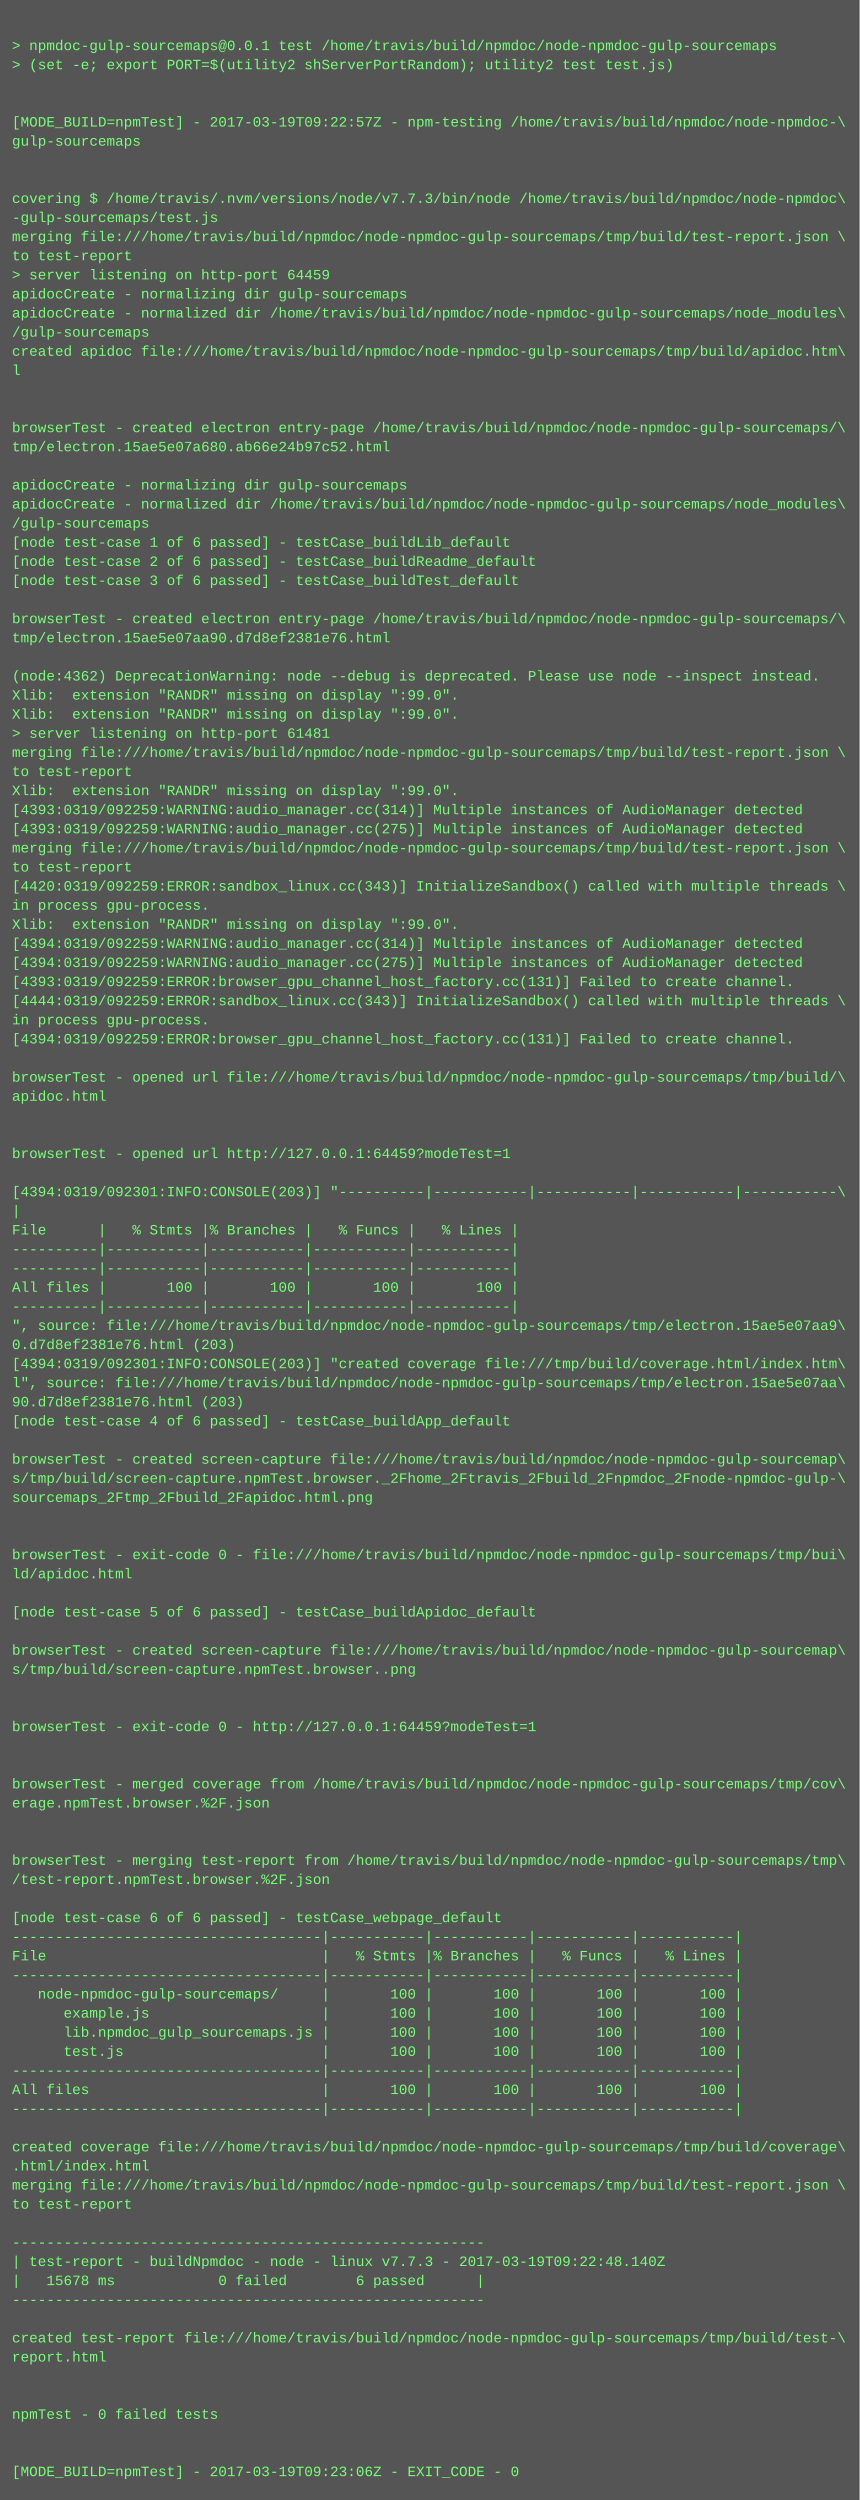
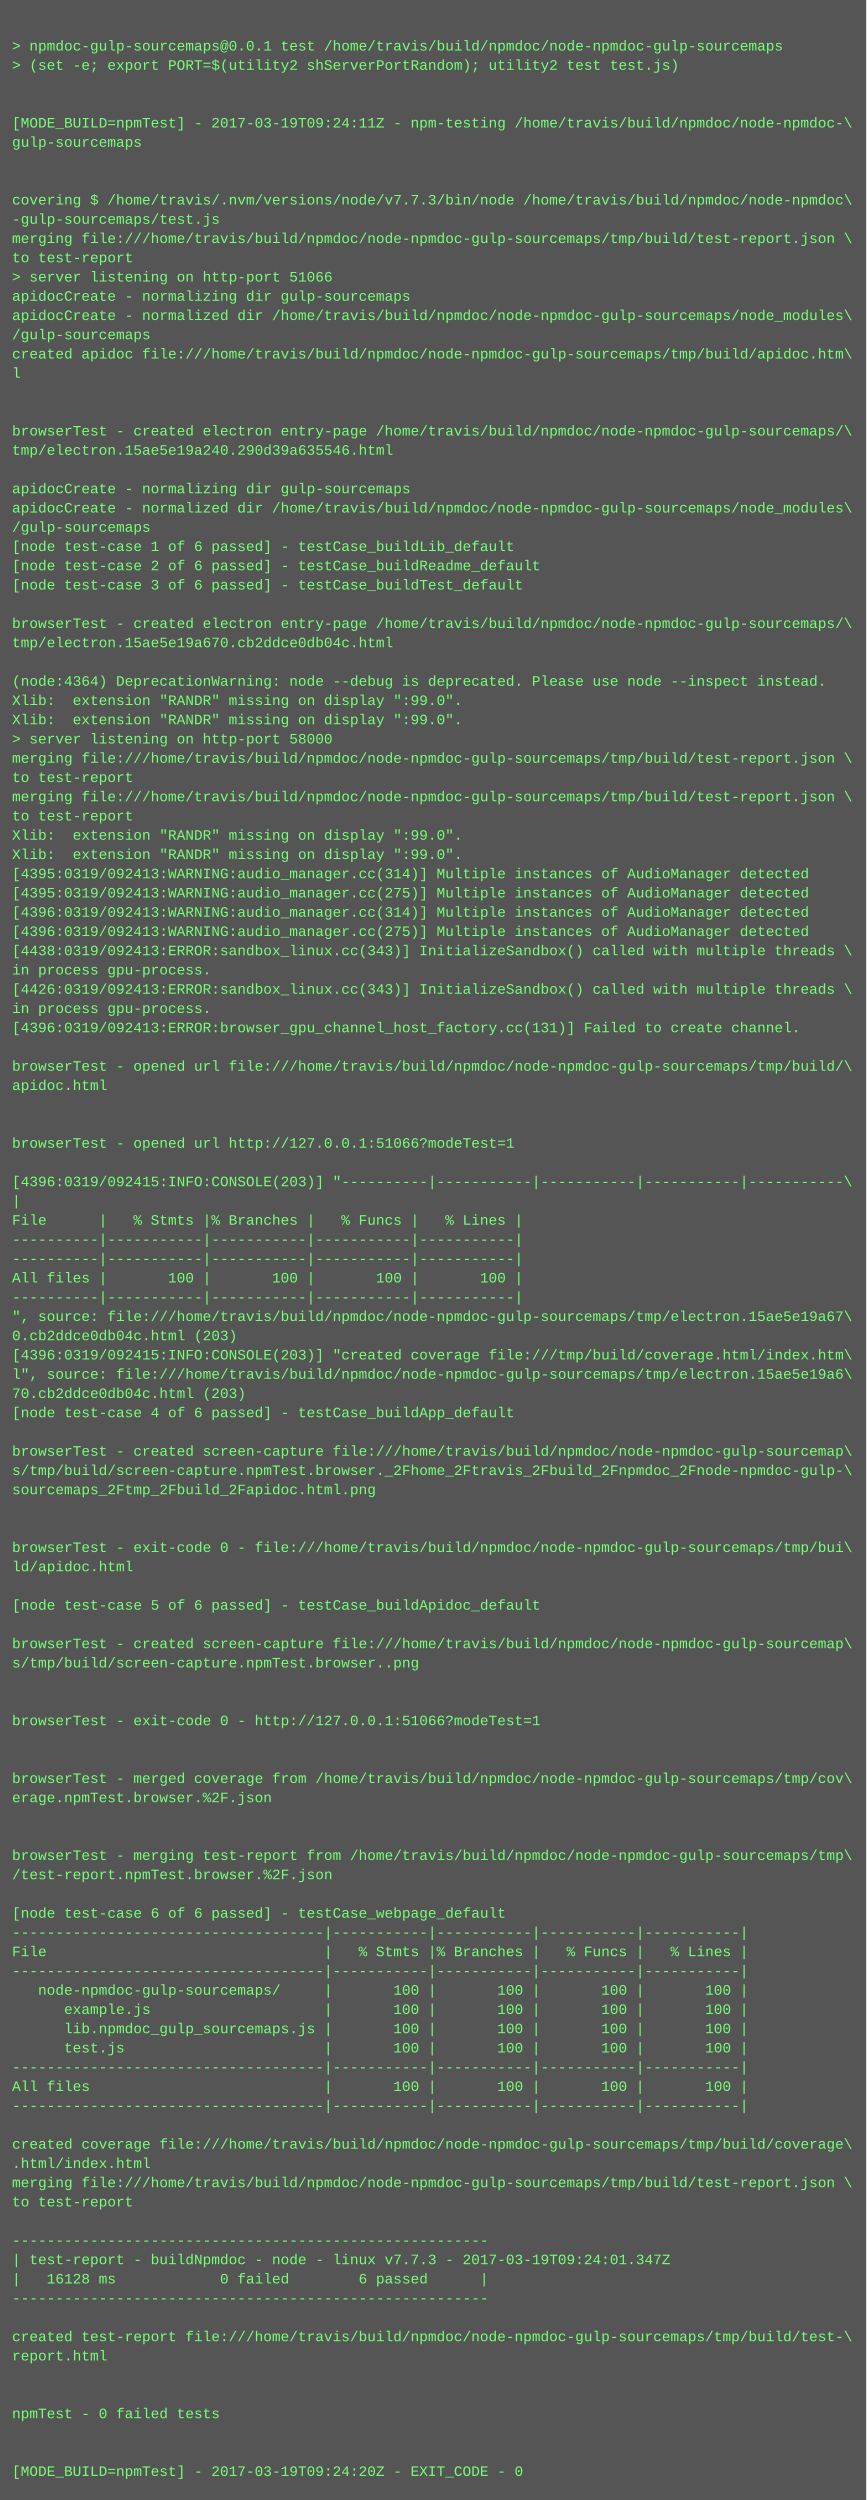
- <svg xmlns="http://www.w3.org/2000/svg" height="2094" width="720">
-   <rect height="2094" fill="#555" width="720" />
+ <svg xmlns="http://www.w3.org/2000/svg" height="2078" width="720">
+   <rect height="2078" fill="#555" width="720" />
  <text fill="#7f7" font-family="Courier New" font-size="12" xml:space="preserve">
    <tspan x="10" y="26" />
    <tspan x="10" y="42">&gt; npmdoc-gulp-sourcemaps@0.0.1 test /home/travis/build/npmdoc/node-npmdoc-gulp-sourcemaps</tspan>
    <tspan x="10" y="58">&gt; (set -e; export PORT=$(utility2 shServerPortRandom); utility2 test test.js)</tspan>
    <tspan x="10" y="74" />
    <tspan x="10" y="90" />
-     <tspan x="10" y="106">[MODE_BUILD=npmTest] - 2017-03-19T09:22:57Z - npm-testing /home/travis/build/npmdoc/node-npmdoc-\</tspan>
+     <tspan x="10" y="106">[MODE_BUILD=npmTest] - 2017-03-19T09:24:11Z - npm-testing /home/travis/build/npmdoc/node-npmdoc-\</tspan>
    <tspan x="10" y="122">gulp-sourcemaps</tspan>
    <tspan x="10" y="138" />
    <tspan x="10" y="154" />
    <tspan x="10" y="170">covering $ /home/travis/.nvm/versions/node/v7.7.3/bin/node /home/travis/build/npmdoc/node-npmdoc\</tspan>
    <tspan x="10" y="186">-gulp-sourcemaps/test.js</tspan>
    <tspan x="10" y="202">merging file:///home/travis/build/npmdoc/node-npmdoc-gulp-sourcemaps/tmp/build/test-report.json \</tspan>
    <tspan x="10" y="218">to test-report</tspan>
-     <tspan x="10" y="234">&gt; server listening on http-port 64459</tspan>
+     <tspan x="10" y="234">&gt; server listening on http-port 51066</tspan>
    <tspan x="10" y="250">apidocCreate - normalizing dir gulp-sourcemaps</tspan>
    <tspan x="10" y="266">apidocCreate - normalized dir /home/travis/build/npmdoc/node-npmdoc-gulp-sourcemaps/node_modules\</tspan>
    <tspan x="10" y="282">/gulp-sourcemaps</tspan>
    <tspan x="10" y="298">created apidoc file:///home/travis/build/npmdoc/node-npmdoc-gulp-sourcemaps/tmp/build/apidoc.htm\</tspan>
    <tspan x="10" y="314">l</tspan>
    <tspan x="10" y="330" />
    <tspan x="10" y="346" />
    <tspan x="10" y="362">browserTest - created electron entry-page /home/travis/build/npmdoc/node-npmdoc-gulp-sourcemaps/\</tspan>
-     <tspan x="10" y="378">tmp/electron.15ae5e07a680.ab66e24b97c52.html</tspan>
+     <tspan x="10" y="378">tmp/electron.15ae5e19a240.290d39a635546.html</tspan>
    <tspan x="10" y="394" />
    <tspan x="10" y="410">apidocCreate - normalizing dir gulp-sourcemaps</tspan>
    <tspan x="10" y="426">apidocCreate - normalized dir /home/travis/build/npmdoc/node-npmdoc-gulp-sourcemaps/node_modules\</tspan>
    <tspan x="10" y="442">/gulp-sourcemaps</tspan>
    <tspan x="10" y="458">[node test-case 1 of 6 passed] - testCase_buildLib_default</tspan>
    <tspan x="10" y="474">[node test-case 2 of 6 passed] - testCase_buildReadme_default</tspan>
    <tspan x="10" y="490">[node test-case 3 of 6 passed] - testCase_buildTest_default</tspan>
    <tspan x="10" y="506" />
    <tspan x="10" y="522">browserTest - created electron entry-page /home/travis/build/npmdoc/node-npmdoc-gulp-sourcemaps/\</tspan>
-     <tspan x="10" y="538">tmp/electron.15ae5e07aa90.d7d8ef2381e76.html</tspan>
+     <tspan x="10" y="538">tmp/electron.15ae5e19a670.cb2ddce0db04c.html</tspan>
    <tspan x="10" y="554" />
-     <tspan x="10" y="570">(node:4362) DeprecationWarning: node --debug is deprecated. Please use node --inspect instead.</tspan>
+     <tspan x="10" y="570">(node:4364) DeprecationWarning: node --debug is deprecated. Please use node --inspect instead.</tspan>
    <tspan x="10" y="586">Xlib:  extension "RANDR" missing on display ":99.0".</tspan>
    <tspan x="10" y="602">Xlib:  extension "RANDR" missing on display ":99.0".</tspan>
-     <tspan x="10" y="618">&gt; server listening on http-port 61481</tspan>
+     <tspan x="10" y="618">&gt; server listening on http-port 58000</tspan>
    <tspan x="10" y="634">merging file:///home/travis/build/npmdoc/node-npmdoc-gulp-sourcemaps/tmp/build/test-report.json \</tspan>
    <tspan x="10" y="650">to test-report</tspan>
-     <tspan x="10" y="666">Xlib:  extension "RANDR" missing on display ":99.0".</tspan>
-     <tspan x="10" y="682">[4393:0319/092259:WARNING:audio_manager.cc(314)] Multiple instances of AudioManager detected</tspan>
-     <tspan x="10" y="698">[4393:0319/092259:WARNING:audio_manager.cc(275)] Multiple instances of AudioManager detected</tspan>
-     <tspan x="10" y="714">merging file:///home/travis/build/npmdoc/node-npmdoc-gulp-sourcemaps/tmp/build/test-report.json \</tspan>
-     <tspan x="10" y="730">to test-report</tspan>
-     <tspan x="10" y="746">[4420:0319/092259:ERROR:sandbox_linux.cc(343)] InitializeSandbox() called with multiple threads \</tspan>
-     <tspan x="10" y="762">in process gpu-process. </tspan>
-     <tspan x="10" y="778">Xlib:  extension "RANDR" missing on display ":99.0".</tspan>
-     <tspan x="10" y="794">[4394:0319/092259:WARNING:audio_manager.cc(314)] Multiple instances of AudioManager detected</tspan>
-     <tspan x="10" y="810">[4394:0319/092259:WARNING:audio_manager.cc(275)] Multiple instances of AudioManager detected</tspan>
-     <tspan x="10" y="826">[4393:0319/092259:ERROR:browser_gpu_channel_host_factory.cc(131)] Failed to create channel.</tspan>
-     <tspan x="10" y="842">[4444:0319/092259:ERROR:sandbox_linux.cc(343)] InitializeSandbox() called with multiple threads \</tspan>
-     <tspan x="10" y="858">in process gpu-process. </tspan>
-     <tspan x="10" y="874">[4394:0319/092259:ERROR:browser_gpu_channel_host_factory.cc(131)] Failed to create channel.</tspan>
-     <tspan x="10" y="890" />
-     <tspan x="10" y="906">browserTest - opened url file:///home/travis/build/npmdoc/node-npmdoc-gulp-sourcemaps/tmp/build/\</tspan>
-     <tspan x="10" y="922">apidoc.html</tspan>
+     <tspan x="10" y="666">merging file:///home/travis/build/npmdoc/node-npmdoc-gulp-sourcemaps/tmp/build/test-report.json \</tspan>
+     <tspan x="10" y="682">to test-report</tspan>
+     <tspan x="10" y="698">Xlib:  extension "RANDR" missing on display ":99.0".</tspan>
+     <tspan x="10" y="714">Xlib:  extension "RANDR" missing on display ":99.0".</tspan>
+     <tspan x="10" y="730">[4395:0319/092413:WARNING:audio_manager.cc(314)] Multiple instances of AudioManager detected</tspan>
+     <tspan x="10" y="746">[4395:0319/092413:WARNING:audio_manager.cc(275)] Multiple instances of AudioManager detected</tspan>
+     <tspan x="10" y="762">[4396:0319/092413:WARNING:audio_manager.cc(314)] Multiple instances of AudioManager detected</tspan>
+     <tspan x="10" y="778">[4396:0319/092413:WARNING:audio_manager.cc(275)] Multiple instances of AudioManager detected</tspan>
+     <tspan x="10" y="794">[4438:0319/092413:ERROR:sandbox_linux.cc(343)] InitializeSandbox() called with multiple threads \</tspan>
+     <tspan x="10" y="810">in process gpu-process. </tspan>
+     <tspan x="10" y="826">[4426:0319/092413:ERROR:sandbox_linux.cc(343)] InitializeSandbox() called with multiple threads \</tspan>
+     <tspan x="10" y="842">in process gpu-process. </tspan>
+     <tspan x="10" y="858">[4396:0319/092413:ERROR:browser_gpu_channel_host_factory.cc(131)] Failed to create channel.</tspan>
+     <tspan x="10" y="874" />
+     <tspan x="10" y="890">browserTest - opened url file:///home/travis/build/npmdoc/node-npmdoc-gulp-sourcemaps/tmp/build/\</tspan>
+     <tspan x="10" y="906">apidoc.html</tspan>
+     <tspan x="10" y="922" />
    <tspan x="10" y="938" />
-     <tspan x="10" y="954" />
-     <tspan x="10" y="970">browserTest - opened url http://127.0.0.1:64459?modeTest=1</tspan>
-     <tspan x="10" y="986" />
-     <tspan x="10" y="1002">[4394:0319/092301:INFO:CONSOLE(203)] "----------|-----------|-----------|-----------|-----------\</tspan>
-     <tspan x="10" y="1018">|</tspan>
-     <tspan x="10" y="1034">File      |   % Stmts |% Branches |   % Funcs |   % Lines |</tspan>
+     <tspan x="10" y="954">browserTest - opened url http://127.0.0.1:51066?modeTest=1</tspan>
+     <tspan x="10" y="970" />
+     <tspan x="10" y="986">[4396:0319/092415:INFO:CONSOLE(203)] "----------|-----------|-----------|-----------|-----------\</tspan>
+     <tspan x="10" y="1002">|</tspan>
+     <tspan x="10" y="1018">File      |   % Stmts |% Branches |   % Funcs |   % Lines |</tspan>
+     <tspan x="10" y="1034">----------|-----------|-----------|-----------|-----------|</tspan>
    <tspan x="10" y="1050">----------|-----------|-----------|-----------|-----------|</tspan>
-     <tspan x="10" y="1066">----------|-----------|-----------|-----------|-----------|</tspan>
-     <tspan x="10" y="1082">All files |       100 |       100 |       100 |       100 |</tspan>
-     <tspan x="10" y="1098">----------|-----------|-----------|-----------|-----------|</tspan>
-     <tspan x="10" y="1114">", source: file:///home/travis/build/npmdoc/node-npmdoc-gulp-sourcemaps/tmp/electron.15ae5e07aa9\</tspan>
-     <tspan x="10" y="1130">0.d7d8ef2381e76.html (203)</tspan>
-     <tspan x="10" y="1146">[4394:0319/092301:INFO:CONSOLE(203)] "created coverage file:///tmp/build/coverage.html/index.htm\</tspan>
-     <tspan x="10" y="1162">l", source: file:///home/travis/build/npmdoc/node-npmdoc-gulp-sourcemaps/tmp/electron.15ae5e07aa\</tspan>
-     <tspan x="10" y="1178">90.d7d8ef2381e76.html (203)</tspan>
-     <tspan x="10" y="1194">[node test-case 4 of 6 passed] - testCase_buildApp_default</tspan>
-     <tspan x="10" y="1210" />
-     <tspan x="10" y="1226">browserTest - created screen-capture file:///home/travis/build/npmdoc/node-npmdoc-gulp-sourcemap\</tspan>
-     <tspan x="10" y="1242">s/tmp/build/screen-capture.npmTest.browser._2Fhome_2Ftravis_2Fbuild_2Fnpmdoc_2Fnode-npmdoc-gulp-\</tspan>
-     <tspan x="10" y="1258">sourcemaps_2Ftmp_2Fbuild_2Fapidoc.html.png</tspan>
+     <tspan x="10" y="1066">All files |       100 |       100 |       100 |       100 |</tspan>
+     <tspan x="10" y="1082">----------|-----------|-----------|-----------|-----------|</tspan>
+     <tspan x="10" y="1098">", source: file:///home/travis/build/npmdoc/node-npmdoc-gulp-sourcemaps/tmp/electron.15ae5e19a67\</tspan>
+     <tspan x="10" y="1114">0.cb2ddce0db04c.html (203)</tspan>
+     <tspan x="10" y="1130">[4396:0319/092415:INFO:CONSOLE(203)] "created coverage file:///tmp/build/coverage.html/index.htm\</tspan>
+     <tspan x="10" y="1146">l", source: file:///home/travis/build/npmdoc/node-npmdoc-gulp-sourcemaps/tmp/electron.15ae5e19a6\</tspan>
+     <tspan x="10" y="1162">70.cb2ddce0db04c.html (203)</tspan>
+     <tspan x="10" y="1178">[node test-case 4 of 6 passed] - testCase_buildApp_default</tspan>
+     <tspan x="10" y="1194" />
+     <tspan x="10" y="1210">browserTest - created screen-capture file:///home/travis/build/npmdoc/node-npmdoc-gulp-sourcemap\</tspan>
+     <tspan x="10" y="1226">s/tmp/build/screen-capture.npmTest.browser._2Fhome_2Ftravis_2Fbuild_2Fnpmdoc_2Fnode-npmdoc-gulp-\</tspan>
+     <tspan x="10" y="1242">sourcemaps_2Ftmp_2Fbuild_2Fapidoc.html.png</tspan>
+     <tspan x="10" y="1258" />
    <tspan x="10" y="1274" />
-     <tspan x="10" y="1290" />
-     <tspan x="10" y="1306">browserTest - exit-code 0 - file:///home/travis/build/npmdoc/node-npmdoc-gulp-sourcemaps/tmp/bui\</tspan>
-     <tspan x="10" y="1322">ld/apidoc.html</tspan>
-     <tspan x="10" y="1338" />
-     <tspan x="10" y="1354">[node test-case 5 of 6 passed] - testCase_buildApidoc_default</tspan>
-     <tspan x="10" y="1370" />
-     <tspan x="10" y="1386">browserTest - created screen-capture file:///home/travis/build/npmdoc/node-npmdoc-gulp-sourcemap\</tspan>
-     <tspan x="10" y="1402">s/tmp/build/screen-capture.npmTest.browser..png</tspan>
+     <tspan x="10" y="1290">browserTest - exit-code 0 - file:///home/travis/build/npmdoc/node-npmdoc-gulp-sourcemaps/tmp/bui\</tspan>
+     <tspan x="10" y="1306">ld/apidoc.html</tspan>
+     <tspan x="10" y="1322" />
+     <tspan x="10" y="1338">[node test-case 5 of 6 passed] - testCase_buildApidoc_default</tspan>
+     <tspan x="10" y="1354" />
+     <tspan x="10" y="1370">browserTest - created screen-capture file:///home/travis/build/npmdoc/node-npmdoc-gulp-sourcemap\</tspan>
+     <tspan x="10" y="1386">s/tmp/build/screen-capture.npmTest.browser..png</tspan>
+     <tspan x="10" y="1402" />
    <tspan x="10" y="1418" />
-     <tspan x="10" y="1434" />
-     <tspan x="10" y="1450">browserTest - exit-code 0 - http://127.0.0.1:64459?modeTest=1</tspan>
+     <tspan x="10" y="1434">browserTest - exit-code 0 - http://127.0.0.1:51066?modeTest=1</tspan>
+     <tspan x="10" y="1450" />
    <tspan x="10" y="1466" />
-     <tspan x="10" y="1482" />
-     <tspan x="10" y="1498">browserTest - merged coverage from /home/travis/build/npmdoc/node-npmdoc-gulp-sourcemaps/tmp/cov\</tspan>
-     <tspan x="10" y="1514">erage.npmTest.browser.%2F.json</tspan>
+     <tspan x="10" y="1482">browserTest - merged coverage from /home/travis/build/npmdoc/node-npmdoc-gulp-sourcemaps/tmp/cov\</tspan>
+     <tspan x="10" y="1498">erage.npmTest.browser.%2F.json</tspan>
+     <tspan x="10" y="1514" />
    <tspan x="10" y="1530" />
-     <tspan x="10" y="1546" />
-     <tspan x="10" y="1562">browserTest - merging test-report from /home/travis/build/npmdoc/node-npmdoc-gulp-sourcemaps/tmp\</tspan>
-     <tspan x="10" y="1578">/test-report.npmTest.browser.%2F.json</tspan>
-     <tspan x="10" y="1594" />
-     <tspan x="10" y="1610">[node test-case 6 of 6 passed] - testCase_webpage_default</tspan>
-     <tspan x="10" y="1626">------------------------------------|-----------|-----------|-----------|-----------|</tspan>
-     <tspan x="10" y="1642">File                                |   % Stmts |% Branches |   % Funcs |   % Lines |</tspan>
-     <tspan x="10" y="1658">------------------------------------|-----------|-----------|-----------|-----------|</tspan>
-     <tspan x="10" y="1674">   node-npmdoc-gulp-sourcemaps/     |       100 |       100 |       100 |       100 |</tspan>
-     <tspan x="10" y="1690">      example.js                    |       100 |       100 |       100 |       100 |</tspan>
-     <tspan x="10" y="1706">      lib.npmdoc_gulp_sourcemaps.js |       100 |       100 |       100 |       100 |</tspan>
-     <tspan x="10" y="1722">      test.js                       |       100 |       100 |       100 |       100 |</tspan>
-     <tspan x="10" y="1738">------------------------------------|-----------|-----------|-----------|-----------|</tspan>
-     <tspan x="10" y="1754">All files                           |       100 |       100 |       100 |       100 |</tspan>
-     <tspan x="10" y="1770">------------------------------------|-----------|-----------|-----------|-----------|</tspan>
-     <tspan x="10" y="1786" />
-     <tspan x="10" y="1802">created coverage file:///home/travis/build/npmdoc/node-npmdoc-gulp-sourcemaps/tmp/build/coverage\</tspan>
-     <tspan x="10" y="1818">.html/index.html</tspan>
-     <tspan x="10" y="1834">merging file:///home/travis/build/npmdoc/node-npmdoc-gulp-sourcemaps/tmp/build/test-report.json \</tspan>
-     <tspan x="10" y="1850">to test-report</tspan>
-     <tspan x="10" y="1866" />
-     <tspan x="10" y="1882">-------------------------------------------------------</tspan>
-     <tspan x="10" y="1898">| test-report - buildNpmdoc - node - linux v7.7.3 - 2017-03-19T09:22:48.140Z</tspan>
-     <tspan x="10" y="1914">|   15678 ms            0 failed        6 passed      |</tspan>
-     <tspan x="10" y="1930">-------------------------------------------------------</tspan>
-     <tspan x="10" y="1946" />
-     <tspan x="10" y="1962">created test-report file:///home/travis/build/npmdoc/node-npmdoc-gulp-sourcemaps/tmp/build/test-\</tspan>
-     <tspan x="10" y="1978">report.html</tspan>
+     <tspan x="10" y="1546">browserTest - merging test-report from /home/travis/build/npmdoc/node-npmdoc-gulp-sourcemaps/tmp\</tspan>
+     <tspan x="10" y="1562">/test-report.npmTest.browser.%2F.json</tspan>
+     <tspan x="10" y="1578" />
+     <tspan x="10" y="1594">[node test-case 6 of 6 passed] - testCase_webpage_default</tspan>
+     <tspan x="10" y="1610">------------------------------------|-----------|-----------|-----------|-----------|</tspan>
+     <tspan x="10" y="1626">File                                |   % Stmts |% Branches |   % Funcs |   % Lines |</tspan>
+     <tspan x="10" y="1642">------------------------------------|-----------|-----------|-----------|-----------|</tspan>
+     <tspan x="10" y="1658">   node-npmdoc-gulp-sourcemaps/     |       100 |       100 |       100 |       100 |</tspan>
+     <tspan x="10" y="1674">      example.js                    |       100 |       100 |       100 |       100 |</tspan>
+     <tspan x="10" y="1690">      lib.npmdoc_gulp_sourcemaps.js |       100 |       100 |       100 |       100 |</tspan>
+     <tspan x="10" y="1706">      test.js                       |       100 |       100 |       100 |       100 |</tspan>
+     <tspan x="10" y="1722">------------------------------------|-----------|-----------|-----------|-----------|</tspan>
+     <tspan x="10" y="1738">All files                           |       100 |       100 |       100 |       100 |</tspan>
+     <tspan x="10" y="1754">------------------------------------|-----------|-----------|-----------|-----------|</tspan>
+     <tspan x="10" y="1770" />
+     <tspan x="10" y="1786">created coverage file:///home/travis/build/npmdoc/node-npmdoc-gulp-sourcemaps/tmp/build/coverage\</tspan>
+     <tspan x="10" y="1802">.html/index.html</tspan>
+     <tspan x="10" y="1818">merging file:///home/travis/build/npmdoc/node-npmdoc-gulp-sourcemaps/tmp/build/test-report.json \</tspan>
+     <tspan x="10" y="1834">to test-report</tspan>
+     <tspan x="10" y="1850" />
+     <tspan x="10" y="1866">-------------------------------------------------------</tspan>
+     <tspan x="10" y="1882">| test-report - buildNpmdoc - node - linux v7.7.3 - 2017-03-19T09:24:01.347Z</tspan>
+     <tspan x="10" y="1898">|   16128 ms            0 failed        6 passed      |</tspan>
+     <tspan x="10" y="1914">-------------------------------------------------------</tspan>
+     <tspan x="10" y="1930" />
+     <tspan x="10" y="1946">created test-report file:///home/travis/build/npmdoc/node-npmdoc-gulp-sourcemaps/tmp/build/test-\</tspan>
+     <tspan x="10" y="1962">report.html</tspan>
+     <tspan x="10" y="1978" />
    <tspan x="10" y="1994" />
-     <tspan x="10" y="2010" />
-     <tspan x="10" y="2026">npmTest - 0 failed tests</tspan>
+     <tspan x="10" y="2010">npmTest - 0 failed tests</tspan>
+     <tspan x="10" y="2026" />
    <tspan x="10" y="2042" />
-     <tspan x="10" y="2058" />
-     <tspan x="10" y="2074">[MODE_BUILD=npmTest] - 2017-03-19T09:23:06Z - EXIT_CODE - 0</tspan>
+     <tspan x="10" y="2058">[MODE_BUILD=npmTest] - 2017-03-19T09:24:20Z - EXIT_CODE - 0</tspan>
  </text>
</svg>
